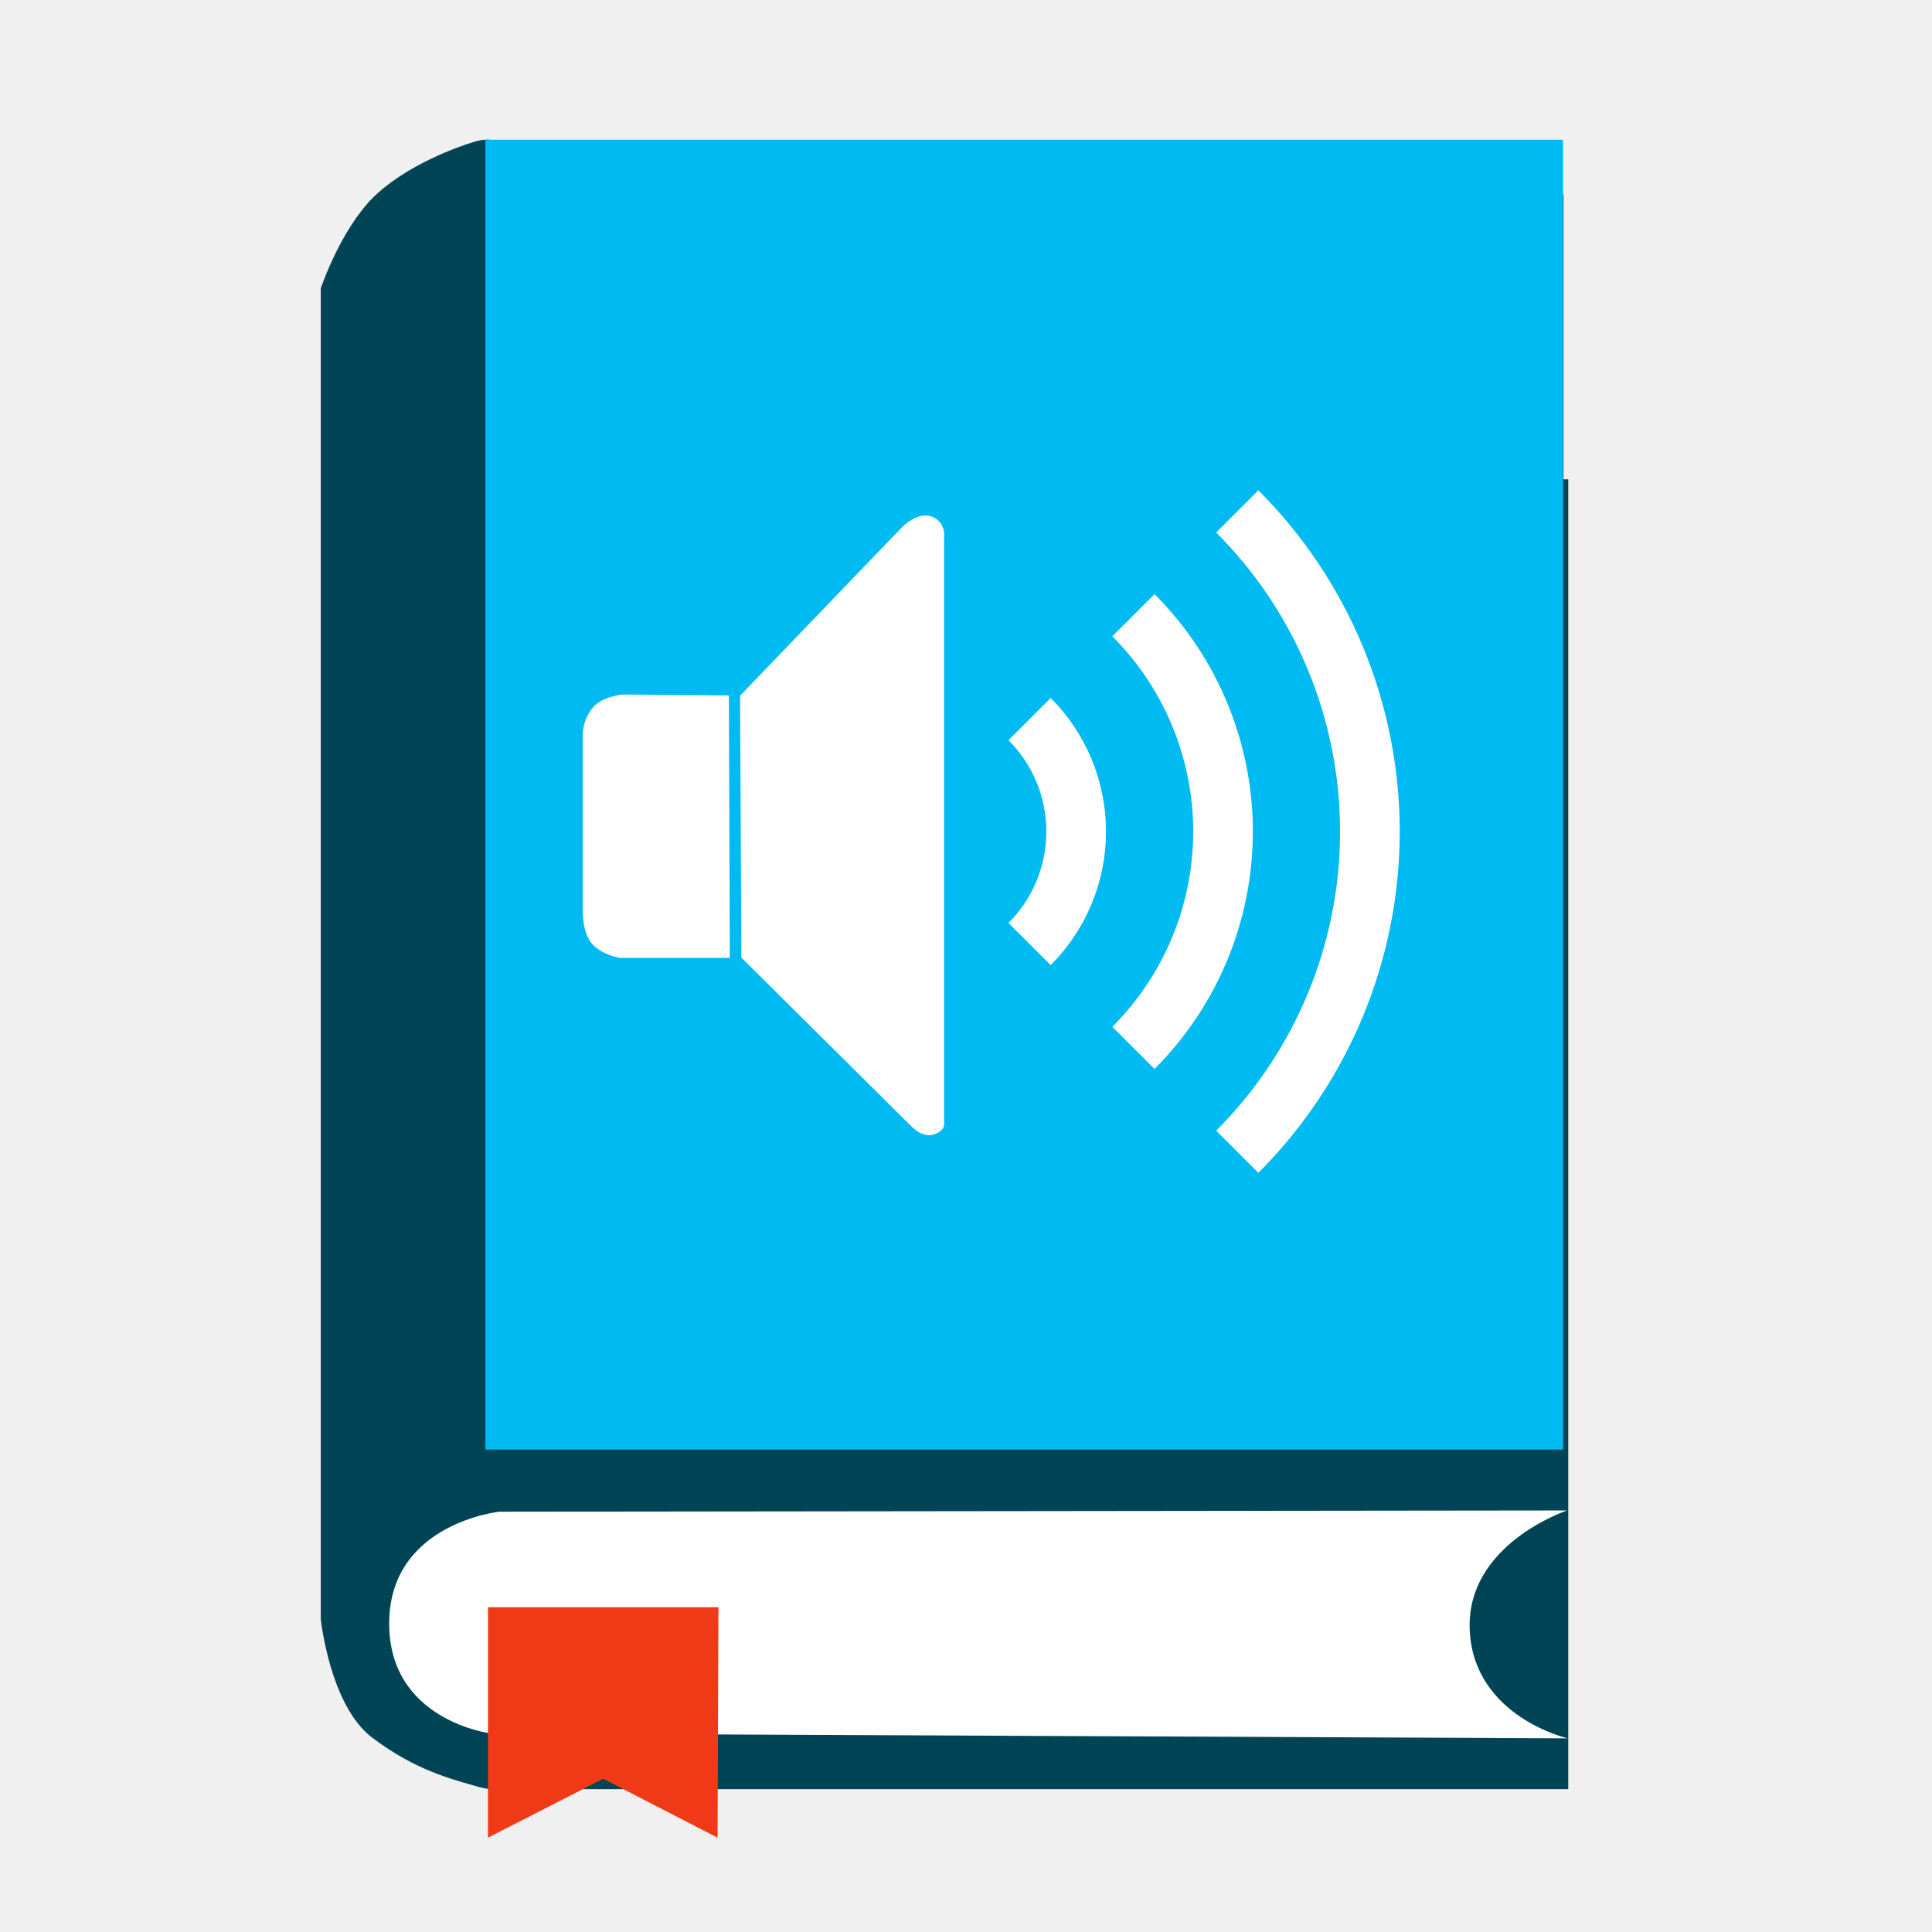
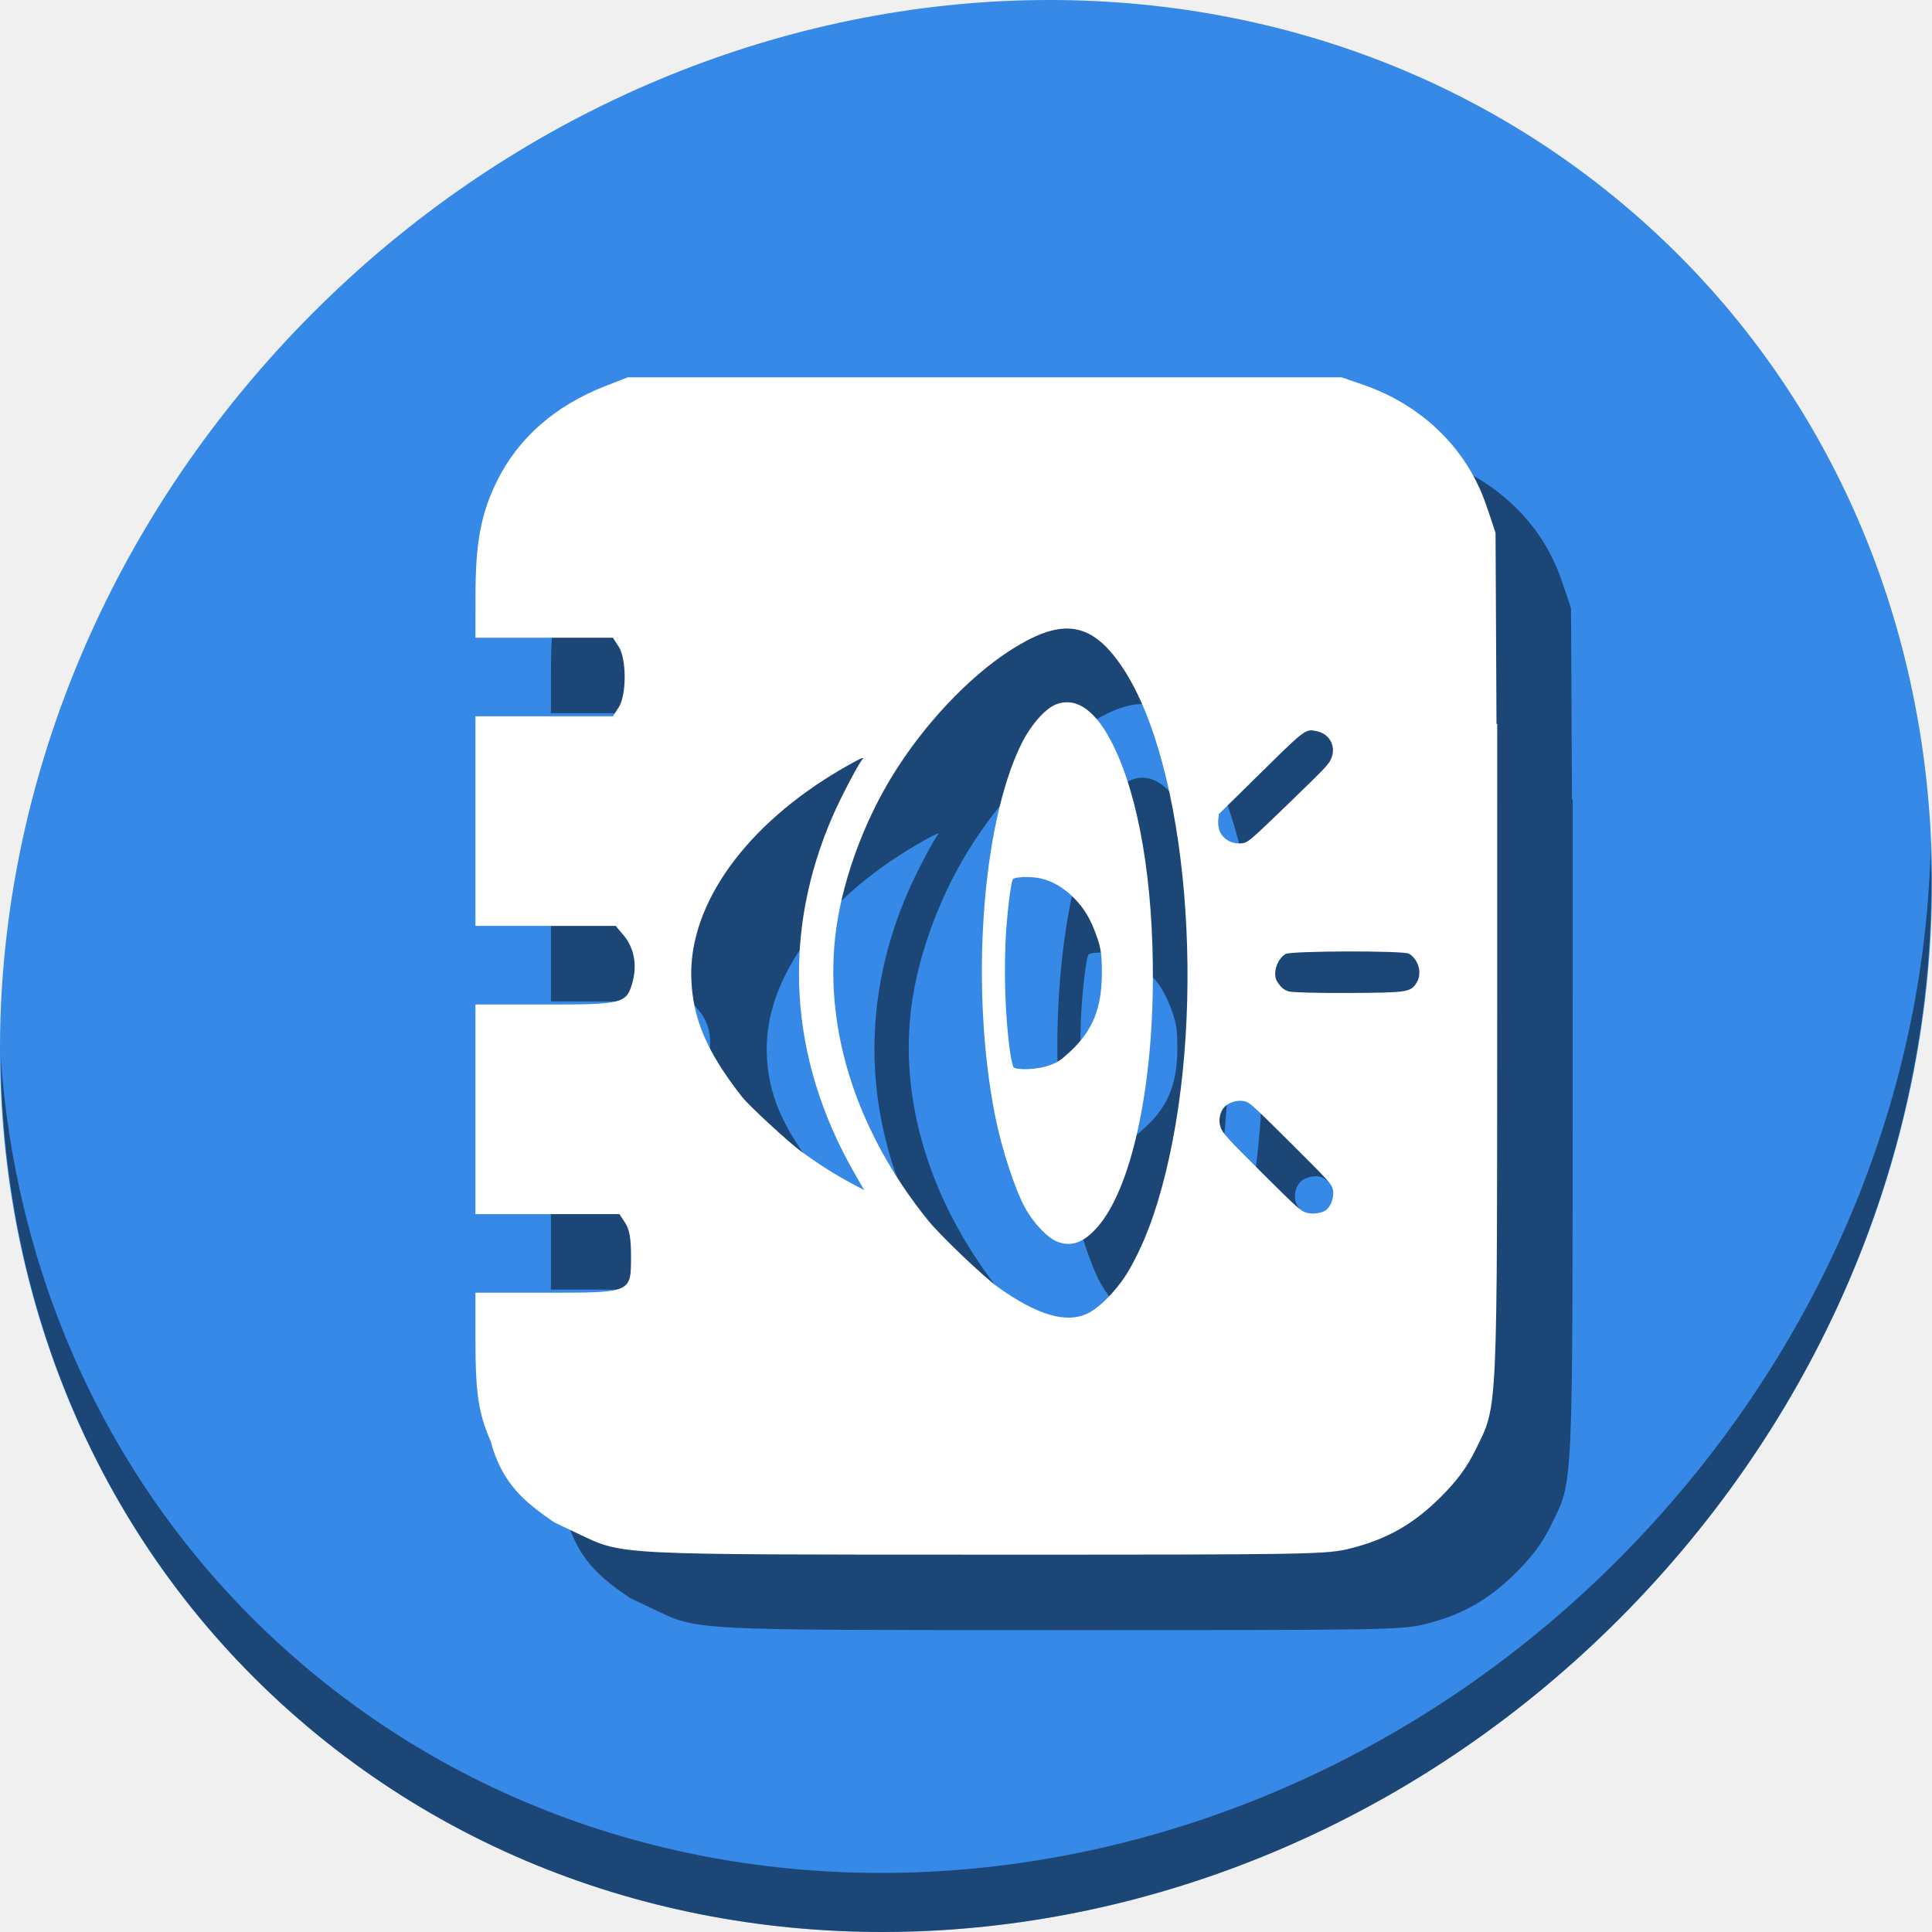
<svg xmlns="http://www.w3.org/2000/svg" id="svg2" version="1.1" width="512" height="512" viewBox="0 0 512 512">
  <defs id="defs6" />
-   <g id="g4163">
-     <rect ry="0" rx="0" y="127.026" x="130.013" height="347.118" width="285.592" id="rect2998-3-6" style="fill:#004455;fill-opacity:1;stroke:none" />
-     <rect ry="0" rx="0" y="51.625" x="128.754" height="347.118" width="285.592" id="rect2998-3" style="fill:#004455;fill-opacity:1;stroke:none" />
-     <path id="path3804" d="m 130.454,37.116 c 0,0 -1.726,-0.408 -4.208,0.307 -7.079,2.039 -21.54,7.887 -29.233,16.938 -7.693,9.051 -12.013,22.077 -12.013,22.077 l 0,352.56 c 0,0 2.381,22.984 13.636,31.493 11.255,8.508 20.678,10.951 28.648,13.174 2.868,0.8 6.091,0.462 6.091,0.462 l 0.325,-87.955 z" style="fill:#004455;stroke:none" />
-     <rect ry="0" rx="0" y="37.032" x="128.636" height="347.118" width="285.592" id="rect2998" style="fill:#00bbf2;fill-opacity:1;stroke:none" />
-     <path id="path3806" d="m 415.472,460.677 c 0,0 -24.851,-5.66 -25.973,-28.571 -1.123,-22.911 25.811,-31.818 25.811,-31.818 l -282.949,0.325 c 0,0 -28.909,3.01 -29.22,29.22 -0.311,26.21 26.947,29.545 26.947,29.545 z" style="fill:#ffffff;stroke:none" />
-     <path id="path3855" d="m 129.324,487 0,-61.067 61.067,0 -0.23,61.067 -30.304,-15.611 z" style="fill:#f03916;stroke:none" />
-     <path id="path4041" d="m 250.19,297.387 0,-154.869 c 0,0 0.665,-4.004 -3.139,-5.581 -3.804,-1.577 -8.023,2.79 -8.023,2.79 l -42.903,44.647 0.349,69.412 44.996,44.647 c 0,0 2.904,3.269 6.104,2.18 3.201,-1.089 2.616,-3.226 2.616,-3.226 z" style="fill:#ffffff;stroke:none" />
-     <path id="path4043" d="m 193.41,253.844 -0.247,-69.553 -28.117,-0.247 c 0,0 -5.64,0.447 -8.139,3.7 -2.5,3.252 -2.466,6.659 -2.466,6.659 l 0,47.109 c 0,0 -0.142,6.021 2.713,8.879 2.855,2.858 7.153,3.453 7.153,3.453 z" style="fill:#ffffff;stroke:none" />
-     <path style="color:#000000;display:inline;overflow:visible;visibility:visible;fill:none;stroke:#ffffff;stroke-width:15.808;stroke-linecap:butt;stroke-linejoin:round;stroke-miterlimit:4;stroke-dasharray:none;stroke-dashoffset:0;stroke-opacity:1;marker:none;enable-background:accumulate" id="path3000" d="m 327.889,135.523 a 119.995,119.995 0 0 1 35.146,84.849 119.995,119.995 0 0 1 -35.146,84.849" />
-     <path d="m 300.37,163.041 a 81.077,81.077 0 0 1 23.747,57.33 81.077,81.077 0 0 1 -23.747,57.33" id="path3770" style="color:#000000;display:inline;overflow:visible;visibility:visible;fill:none;stroke:#ffffff;stroke-width:15.808;stroke-linecap:butt;stroke-linejoin:round;stroke-miterlimit:4;stroke-dasharray:none;stroke-dashoffset:0;stroke-opacity:1;marker:none;enable-background:accumulate" />
-     <path style="color:#000000;display:inline;overflow:visible;visibility:visible;fill:none;stroke:#ffffff;stroke-width:15.808;stroke-linecap:butt;stroke-linejoin:round;stroke-miterlimit:4;stroke-dasharray:none;stroke-dashoffset:0;stroke-opacity:1;marker:none;enable-background:accumulate" id="path3772" d="m 272.852,190.56 a 42.16,42.16 0 0 1 12.348,29.812 42.16,42.16 0 0 1 -12.348,29.812" />
+   <g id="g853">
+     <path style="fill:#3689e6;fill-opacity:1;stroke-width:11.11" d="M 432.913,56.474 C 535.106,145.049 538.74,306.174 441.03,416.373 343.32,526.572 181.28,544.101 79.087,455.526 -23.106,366.951 -26.74,205.826 70.97,95.627 168.68,-14.572 330.72,-32.101 432.913,56.474 Z" id="path27" />
+     <path style="opacity:1;fill:#000000;fill-opacity:0.49;stroke-width:11.11" d="M 511.636,224.904 C 510.084,286.215 486.474,349.058 440.669,400.718 342.959,510.917 180.919,528.446 78.726,439.871 30.827,398.356 4.497,340.923 0.194,280.229 0.799,346.585 27.117,410.482 79.079,455.519 181.272,544.094 343.32,526.556 441.022,416.366 490.727,360.308 514.027,291.075 511.636,224.904 Z" id="path51" />
+     <path style="fill:#000000;stroke-width:0.868;fill-opacity:0.49" d="m 186.357,120 -5.852,2.277 c -13.353,5.195 -23.183,13.806 -28.809,25.238 -4.229,8.595 -5.663,16.167 -5.682,29.984 L 146,188.999 h 18.205 18.207 l 1.537,2.348 c 2.126,3.245 2.127,12.882 0.002,16.131 l -1.539,2.352 H 164.207 146 v 27.773 27.773 h 18.582 18.584 l 2.139,2.541 c 2.689,3.196 3.567,7.711 2.367,12.168 -1.594,5.919 -2.358,6.121 -23.205,6.121 H 146 v 27.773 27.773 h 19.074 19.074 l 1.539,2.348 c 1.122,1.713 1.539,4.082 1.539,8.754 0,9.835 0.254,9.727 -22.662,9.727 H 146 v 12.467 c 2e-5,14.206 0.755,19.267 4.014,26.863 3.025,11.191 8.831,16.049 16.941,21.57 l 6.256,2.971 c 11.976,5.688 8.934,5.53 108.262,5.547 86.72,0.015 90.143,-0.045 96.609,-1.699 9.556,-2.444 16.475,-6.388 23.592,-13.447 4.405,-4.369 7.058,-7.95 9.342,-12.611 5.975,-12.192 5.741,-7.095 5.758,-124.732 l 0.01,-67.658 h -0.197 l -0.25,-50.611 c 0,0 -1.767,-5.448 -2.879,-8.496 -5.213,-14.297 -16.911,-25.49 -32.145,-30.756 l -5.75,-1.986 h -94.602 z m 116.627,66.572 c 5.49,0.092 9.965,3.51 14.566,10.434 17.111,25.748 22.45,88.998 11.311,133.979 -2.628,10.61 -5.528,18.329 -9.541,25.391 -2.828,4.977 -7.739,10.133 -11.203,11.76 -5.557,2.61 -13.089,0.418 -23.318,-6.787 -3.96,-2.79 -15.554,-13.833 -18.951,-18.053 -18.512,-22.991 -27.241,-49.59 -24.537,-74.77 1.485,-13.829 7.12,-29.789 15.135,-42.867 8.285,-13.519 20.236,-26.235 31.348,-33.352 6.037,-3.866 10.921,-5.806 15.191,-5.734 z m -0.145,19.531 c -0.984,-0.01 -1.977,0.178 -2.975,0.566 -2.914,1.135 -6.738,5.503 -9.207,10.516 -10.552,21.422 -13.607,65.28 -6.883,98.824 1.706,8.513 5.231,19.274 7.889,24.084 2.298,4.158 6.005,8.027 8.629,9.004 3.758,1.4 7.02,0.16 10.666,-4.053 8.678,-10.028 14.386,-35.483 14.564,-64.957 0.159,-26.25 -3.698,-48.99 -10.672,-62.904 -3.645,-7.273 -7.748,-11.036 -12.012,-11.08 z m 64.842,7.453 c 0.474,0.029 0.965,0.155 1.582,0.303 3.087,0.74 4.731,3.823 3.646,6.84 -0.625,1.739 -1.154,2.307 -11.293,12.119 -9.442,9.138 -10.787,10.326 -11.967,10.574 -2.75,0.58 -5.549,-0.829 -6.475,-3.26 -0.28,-0.734 -0.429,-2.025 -0.332,-2.869 l 0.176,-1.535 11.008,-10.834 c 9.904,-9.748 11.602,-11.461 13.654,-11.338 z m -118.975,7.33 c 0.11,0.021 0.044,0.158 -0.199,0.412 -0.912,0.95 -5.569,9.802 -7.67,14.576 -13.803,31.37 -11.868,64.523 5.537,94.906 l 2.635,4.6 -3.342,-1.766 c -4.219,-2.23 -9.202,-5.406 -13.623,-8.684 -3.397,-2.518 -13.578,-11.933 -15.363,-14.207 -9.39,-11.961 -13.179,-20.868 -13.488,-31.703 -0.557,-19.548 14.587,-40.525 39.887,-55.248 3.395,-1.976 5.298,-2.951 5.627,-2.887 z m 43.775,31.543 c 1.116,0.025 2.265,0.133 3.17,0.332 3.199,0.706 6.103,2.377 8.803,5.064 2.902,2.889 4.611,5.757 6.248,10.494 1.079,3.121 1.304,4.763 1.303,9.484 -0.002,9.283 -2.379,15.24 -8.275,20.748 -2.757,2.575 -3.438,3.016 -6.057,3.914 -2.873,0.985 -8.235,1.193 -9.08,0.352 -0.205,-0.204 -0.607,-1.992 -0.895,-3.973 -1.366,-9.401 -1.769,-22.531 -1.006,-32.779 0.499,-6.7 1.303,-12.629 1.779,-13.107 0.383,-0.384 2.15,-0.572 4.01,-0.529 z m 84.555,19.713 c 7.829,-0.02 15.659,0.174 16.363,0.6 2.582,1.562 3.551,5.28 2.008,7.703 -1.589,2.495 -2.354,2.613 -17.756,2.703 -8.091,0.047 -15.349,-0.142 -16.131,-0.418 -1.408,-0.498 -1.939,-0.938 -2.988,-2.48 -1.374,-2.021 -0.234,-5.969 2.145,-7.424 0.702,-0.43 8.53,-0.663 16.359,-0.684 z m -28.654,39.574 c 0.466,-0.027 0.915,0.003 1.316,0.1 1.518,0.364 2.087,0.874 12.361,11.102 10.274,10.227 10.785,10.792 11.156,12.309 0.402,1.644 -0.275,3.98 -1.514,5.225 -1.031,1.035 -3.85,1.475 -5.654,0.883 -1.397,-0.459 -2.638,-1.585 -11.727,-10.643 -9.245,-9.215 -10.225,-10.29 -10.832,-11.898 -0.688,-1.821 -0.223,-4.216 1.068,-5.514 0.877,-0.881 2.426,-1.481 3.824,-1.562 z" id="path847" />
+     <path id="path36" d="M 166.357 100 L 160.506 102.277 C 147.153 107.472 137.323 116.083 131.697 127.516 C 127.468 136.11 126.034 143.683 126.016 157.5 L 126 168.998 L 144.205 168.998 L 162.412 168.998 L 163.949 171.346 C 166.075 174.591 166.076 184.228 163.951 187.477 L 162.412 189.828 L 144.207 189.828 L 126 189.828 L 126 217.602 L 126 245.375 L 144.582 245.375 L 163.166 245.375 L 165.305 247.916 C 167.994 251.112 168.872 255.627 167.672 260.084 C 166.078 266.002 165.314 266.205 144.467 266.205 L 126 266.205 L 126 293.979 L 126 321.752 L 145.074 321.752 L 164.148 321.752 L 165.688 324.1 C 166.81 325.812 167.227 328.181 167.227 332.854 C 167.227 342.688 167.48 342.58 144.564 342.58 L 126 342.58 L 126 355.047 C 126 369.253 126.755 374.314 130.014 381.91 C 133.038 393.101 138.844 397.959 146.955 403.48 L 153.211 406.451 C 165.187 412.139 162.145 411.981 261.473 411.998 C 348.193 412.013 351.616 411.953 358.082 410.299 C 367.638 407.855 374.557 403.911 381.674 396.852 C 386.079 392.482 388.731 388.901 391.016 384.24 C 396.99 372.049 396.757 377.145 396.773 259.508 L 396.783 191.85 L 396.586 191.85 L 396.336 141.238 C 396.336 141.238 394.569 135.791 393.457 132.742 C 388.244 118.445 376.546 107.252 361.312 101.986 L 355.562 100 L 260.961 100 L 166.357 100 z M 282.984 166.572 C 288.474 166.665 292.95 170.083 297.551 177.006 C 314.662 202.754 320.001 266.004 308.861 310.984 C 306.234 321.594 303.333 329.313 299.32 336.375 C 296.492 341.352 291.581 346.508 288.117 348.135 C 282.56 350.745 275.028 348.553 264.799 341.348 C 260.838 338.558 249.245 327.514 245.848 323.295 C 227.336 300.304 218.607 273.705 221.311 248.525 C 222.795 234.696 228.43 218.736 236.445 205.658 C 244.73 192.14 256.681 179.423 267.793 172.307 C 273.83 168.44 278.714 166.5 282.984 166.572 z M 282.84 186.104 C 281.856 186.093 280.863 186.281 279.865 186.67 C 276.951 187.805 273.127 192.173 270.658 197.186 C 260.106 218.608 257.052 262.465 263.775 296.01 C 265.482 304.523 269.006 315.284 271.664 320.094 C 273.962 324.252 277.669 328.121 280.293 329.098 C 284.051 330.497 287.313 329.258 290.959 325.045 C 299.637 315.017 305.345 289.561 305.523 260.088 C 305.683 233.837 301.825 211.098 294.852 197.184 C 291.207 189.911 287.104 186.148 282.84 186.104 z M 347.682 193.557 C 348.155 193.585 348.647 193.712 349.264 193.859 C 352.351 194.599 353.994 197.683 352.91 200.699 C 352.285 202.438 351.756 203.006 341.617 212.818 C 332.175 221.956 330.83 223.144 329.65 223.393 C 326.9 223.972 324.101 222.563 323.176 220.133 C 322.896 219.399 322.747 218.108 322.844 217.264 L 323.02 215.729 L 334.027 204.895 C 343.931 195.146 345.629 193.433 347.682 193.557 z M 228.707 200.887 C 228.817 200.908 228.751 201.045 228.508 201.299 C 227.596 202.249 222.938 211.101 220.838 215.875 C 207.035 247.245 208.97 280.398 226.375 310.781 L 229.01 315.381 L 225.668 313.615 C 221.449 311.385 216.466 308.209 212.045 304.932 C 208.648 302.414 198.467 292.999 196.682 290.725 C 187.292 278.764 183.502 269.857 183.193 259.021 C 182.636 239.474 197.78 218.497 223.08 203.773 C 226.475 201.798 228.378 200.823 228.707 200.887 z M 272.482 232.43 C 273.598 232.455 274.748 232.562 275.652 232.762 C 278.852 233.467 281.755 235.139 284.455 237.826 C 287.357 240.715 289.066 243.583 290.703 248.32 C 291.782 251.441 292.007 253.084 292.006 257.805 C 292.004 267.088 289.627 273.045 283.73 278.553 C 280.973 281.128 280.293 281.568 277.674 282.467 C 274.801 283.452 269.439 283.66 268.594 282.818 C 268.389 282.615 267.987 280.827 267.699 278.846 C 266.334 269.445 265.93 256.315 266.693 246.066 C 267.192 239.366 267.997 233.437 268.473 232.959 C 268.855 232.575 270.623 232.387 272.482 232.43 z M 357.037 252.143 C 364.866 252.122 372.697 252.316 373.4 252.742 C 375.982 254.305 376.951 258.022 375.408 260.445 C 373.819 262.94 373.055 263.058 357.652 263.148 C 349.561 263.196 342.303 263.007 341.521 262.73 C 340.114 262.233 339.582 261.793 338.533 260.25 C 337.159 258.229 338.3 254.281 340.678 252.826 C 341.38 252.397 349.208 252.163 357.037 252.143 z M 328.383 291.717 C 328.849 291.69 329.298 291.72 329.699 291.816 C 331.218 292.18 331.786 292.691 342.061 302.918 C 352.335 313.145 352.846 313.71 353.217 315.227 C 353.619 316.87 352.942 319.206 351.703 320.451 C 350.672 321.487 347.854 321.927 346.049 321.334 C 344.652 320.875 343.411 319.749 334.322 310.691 C 325.077 301.476 324.097 300.401 323.49 298.793 C 322.802 296.972 323.267 294.577 324.559 293.279 C 325.435 292.399 326.985 291.798 328.383 291.717 z " style="fill:#ffffff;stroke-width:0.868" />
  </g>
</svg>
